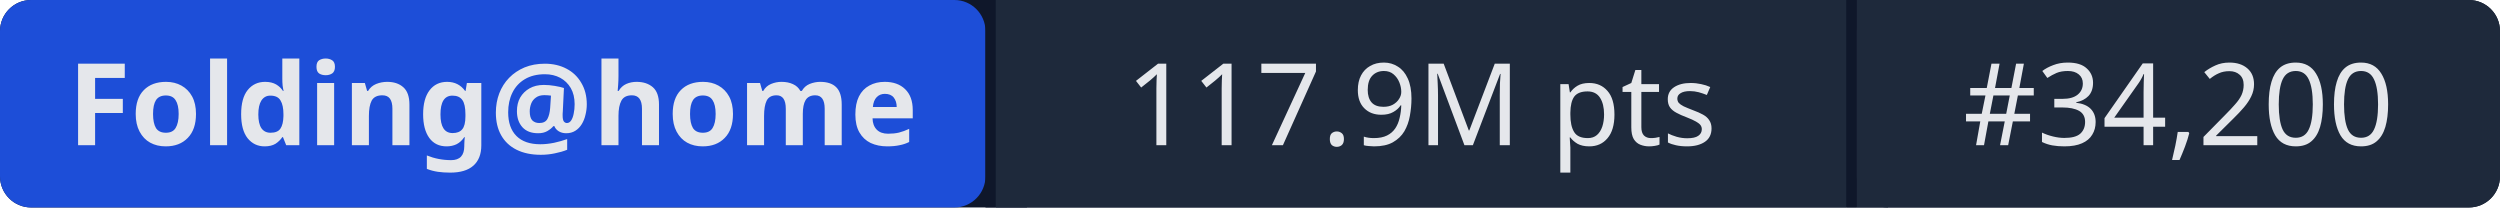
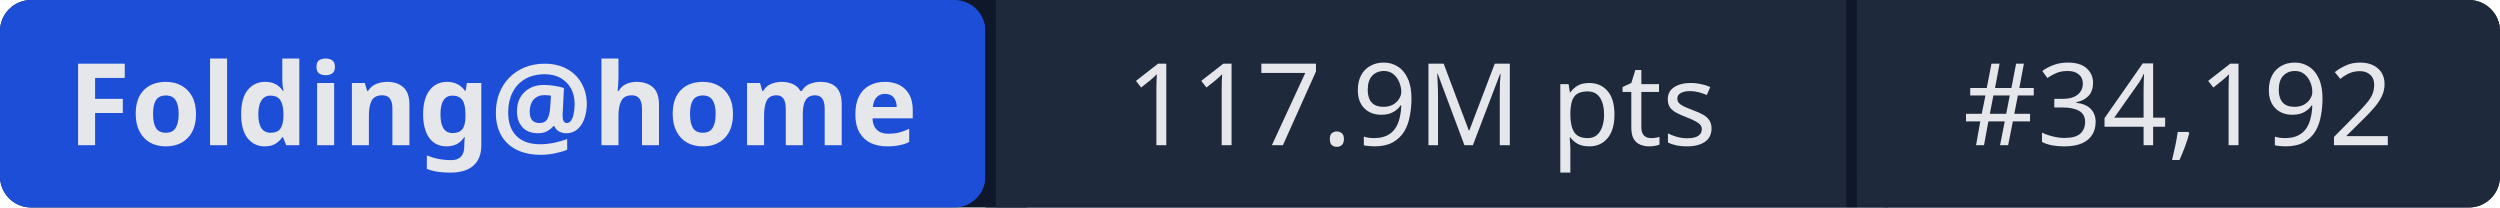
- <svg xmlns="http://www.w3.org/2000/svg" width="241" height="20" role="img" aria-label="Folding@home: 117.9M pts | #34,200">
+ <svg xmlns="http://www.w3.org/2000/svg" width="241" height="20" role="img" aria-label="Folding@home: 117.9M pts | #34,192">
  <rect width="241" height="20" rx="3" fill="#0f172a" />
  <rect x="0" width="95" height="20" rx="3" fill="#1d4ed8" />
  <rect x="95" width="1" height="20" fill="#0f172a" />
  <rect x="96" width="82" height="20" fill="#1e293b" />
  <rect x="178" width="1" height="20" fill="#0f172a" />
  <rect x="179" width="62" height="20" rx="3" fill="#1e293b" />
  <rect x="96" width="3" height="20" fill="#1e293b" />
  <rect x="179" width="3" height="20" fill="#1e293b" />
  <g fill="#e5e7eb" font-family="system-ui,sans-serif" font-size="11" text-anchor="middle">
    <text x="47.5" y="14" font-weight="600">Folding@home</text>
    <text x="137" y="14">117.9M pts</text>
-     <text x="210" y="14">#34,200</text>
+     <text x="210" y="14">#34,192</text>
  </g>
</svg>
